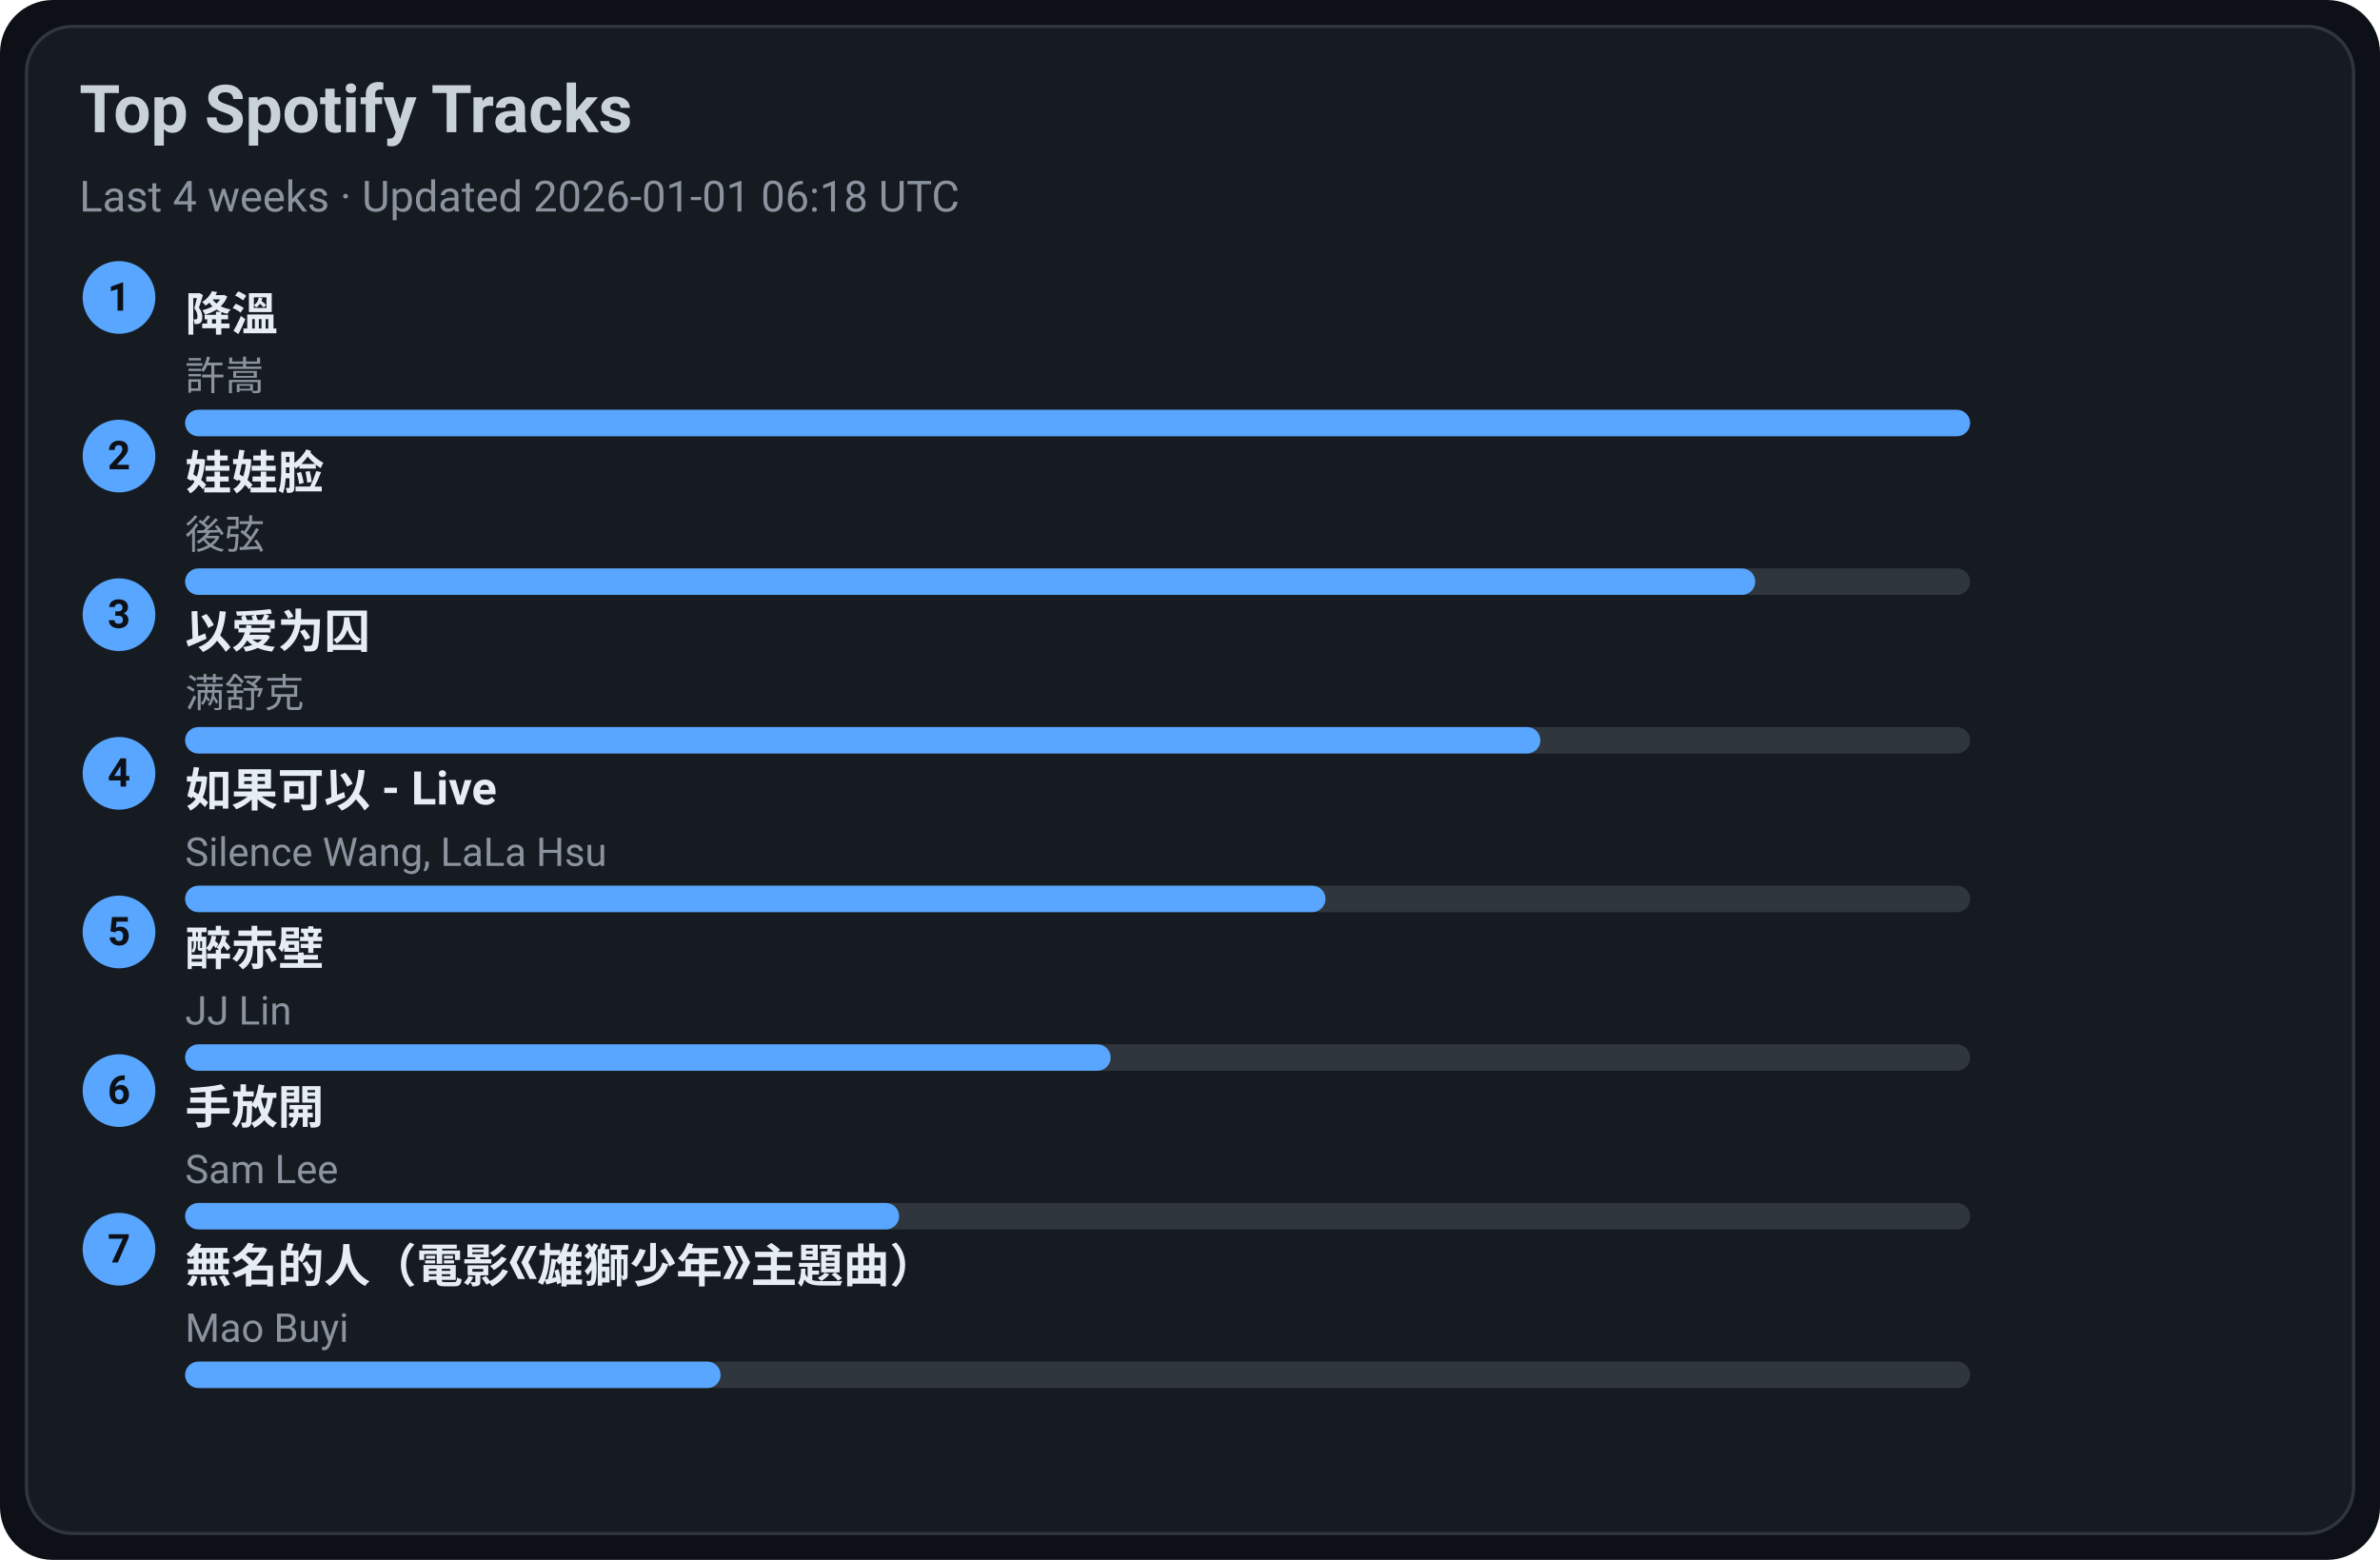
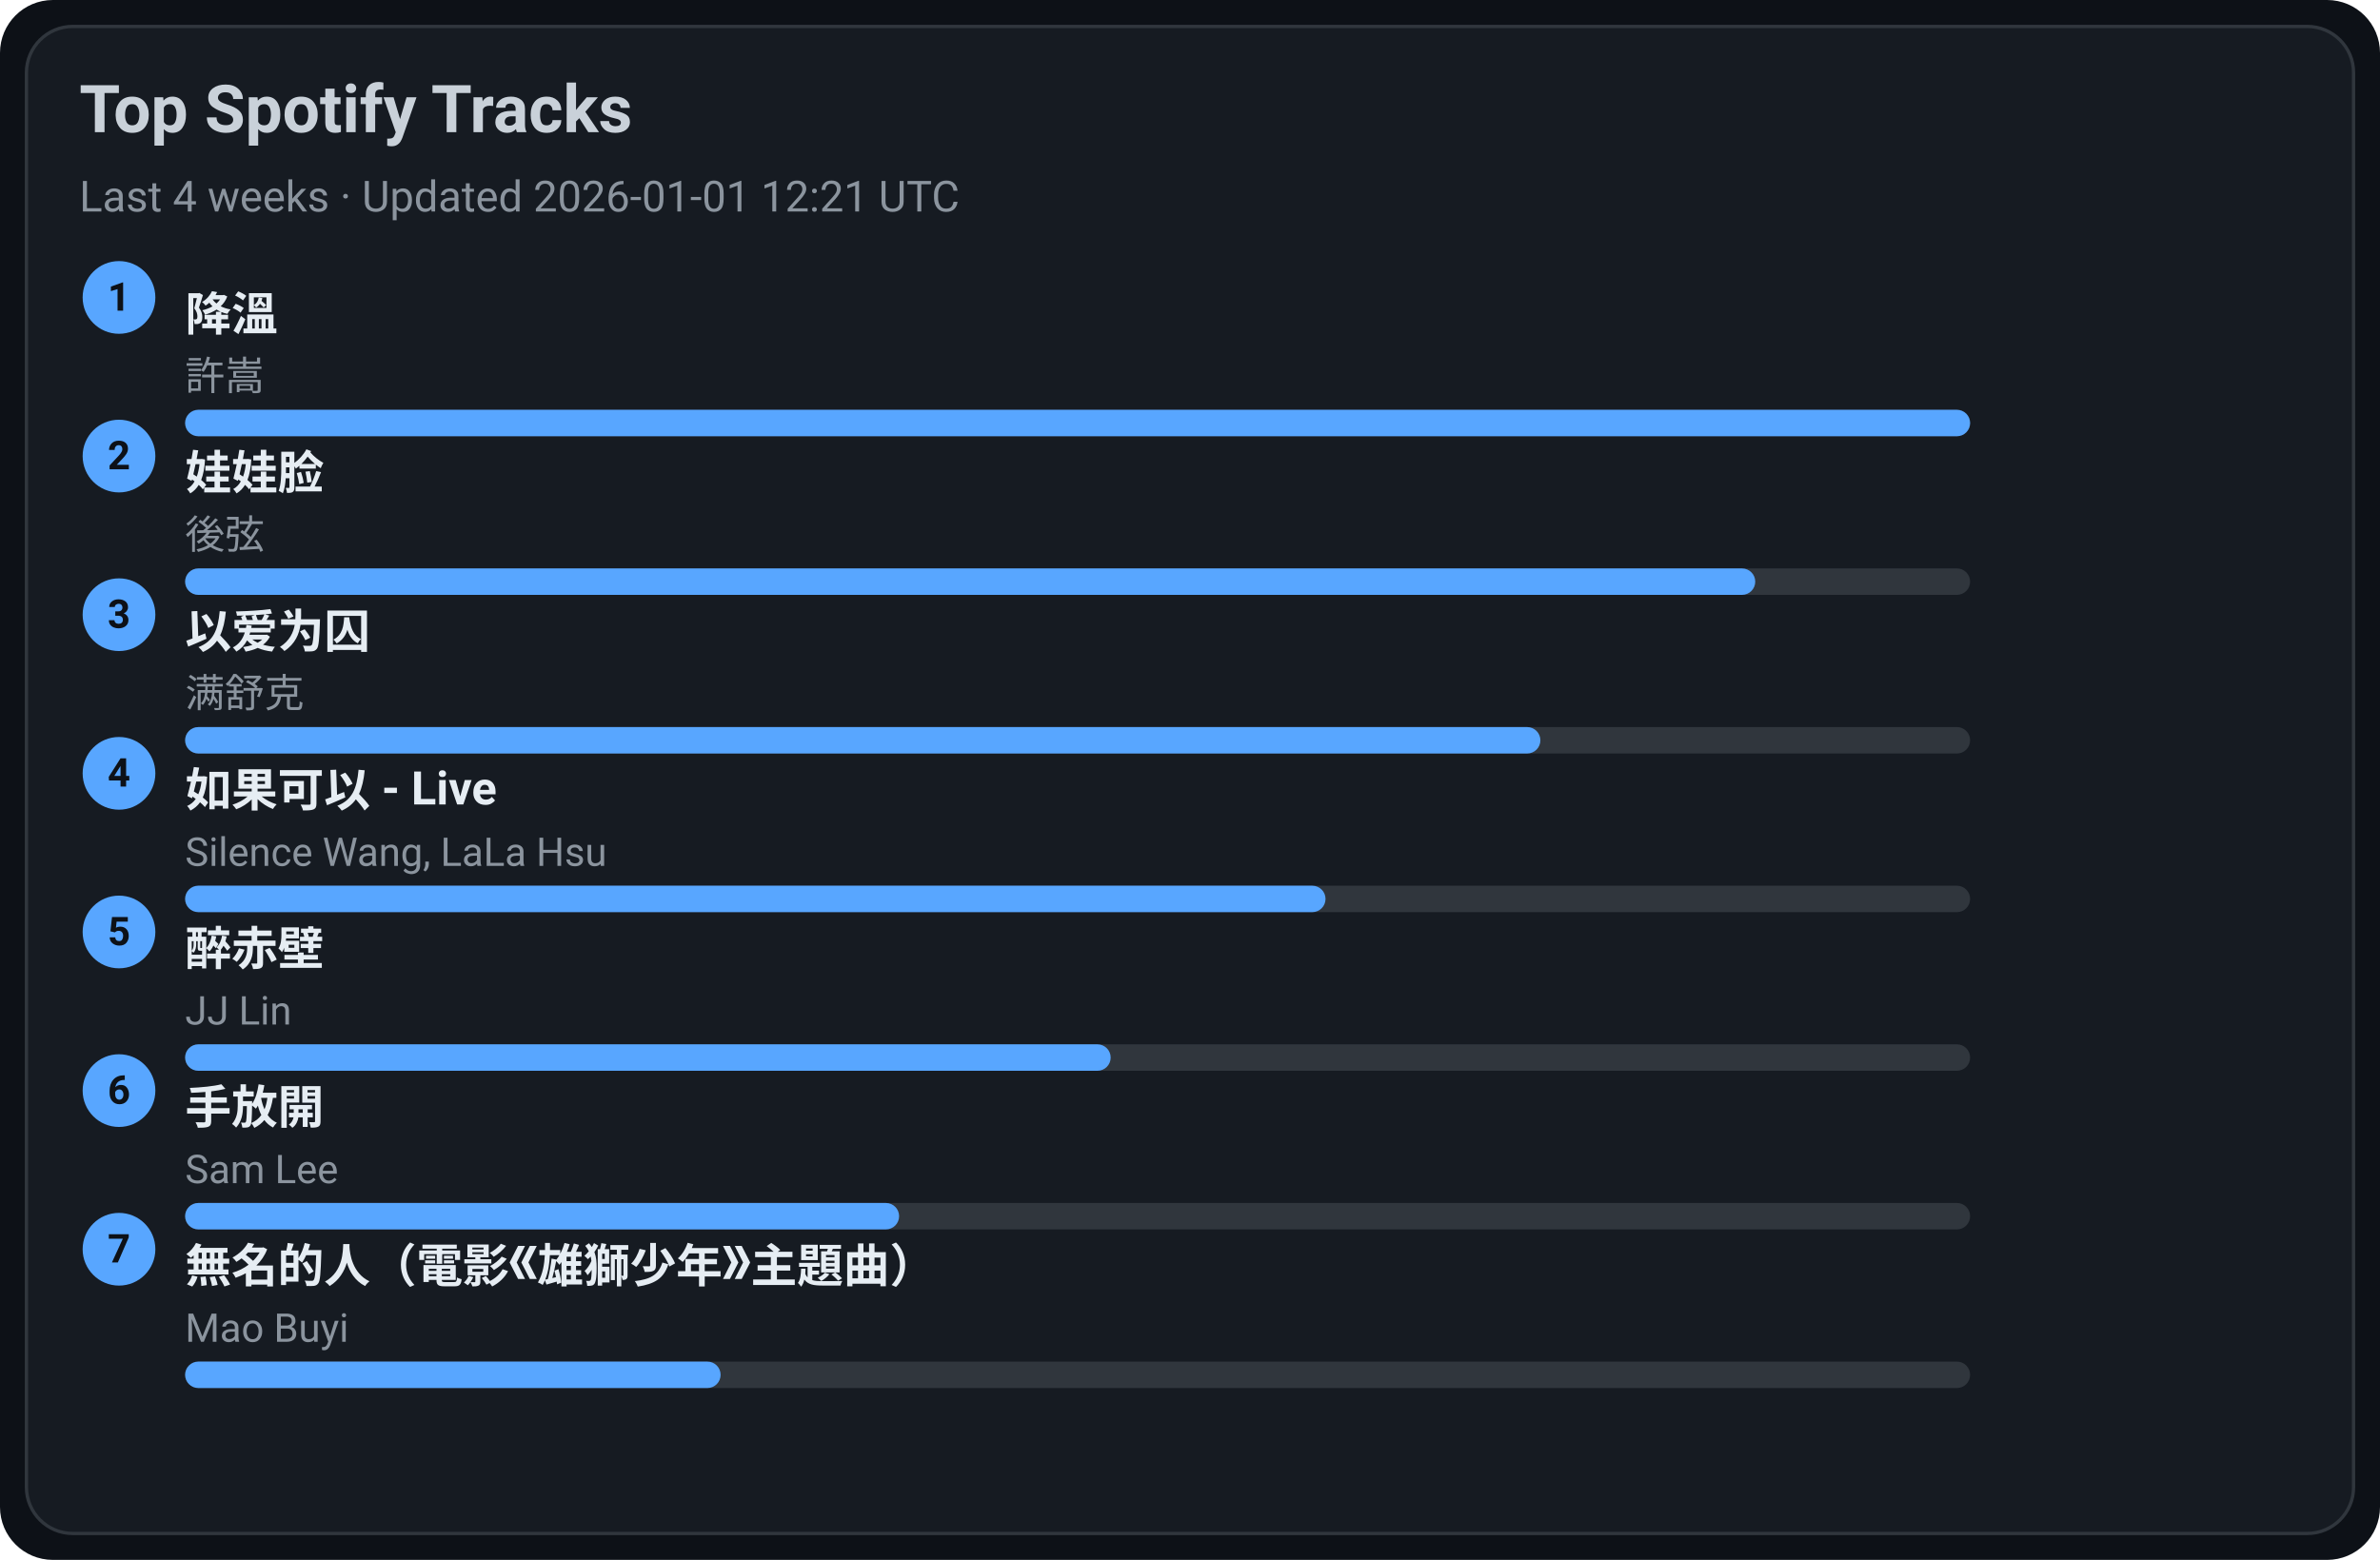
<svg xmlns="http://www.w3.org/2000/svg" width="720" height="472" viewBox="0 0 720 472">
  <style>text{font-family:-apple-system,BlinkMacSystemFont,Segoe UI,Roboto,Ubuntu,Helvetica Neue,Arial,Noto Sans,sans-serif}</style>
  <rect width="720" height="472" rx="16" fill="#0d1117" />
  <rect x="8" y="8" width="704" height="456" rx="14" fill="#161b22" stroke="#30363d" />
  <text x="24" y="40" font-size="20" fill="#c9d1d9" font-weight="600">Top Spotify Tracks</text>
-   <text x="24" y="64" font-size="13" fill="#8b949e">Last 4 weeks · Updated 2026-01-01 06:18 UTC</text>
+   <text x="24" y="64" font-size="13" fill="#8b949e">Last 4 weeks · Updated 2026-01-01 12:21 UTC</text>
  <circle cx="36" cy="90" r="11" fill="#58a6ff" />
  <text x="36" y="94" text-anchor="middle" font-size="12" fill="#0d1117" font-weight="700">1</text>
  <a href="https://open.spotify.com/track/2q9uhrOfyOnBa3oWR1PfYT" target="_blank" rel="noopener noreferrer">
    <text x="56" y="100" font-size="14" fill="#e6edf3" font-weight="600">降溫</text>
  </a>
  <text x="56" y="118" font-size="12" fill="#8b949e">許嵩</text>
  <rect x="56" y="124" width="540" height="8" rx="4" fill="#30363d" />
  <rect x="56" y="124" width="540" height="8" rx="4" fill="#58a6ff" />
  <circle cx="36" cy="138" r="11" fill="#58a6ff" />
  <text x="36" y="142" text-anchor="middle" font-size="12" fill="#0d1117" font-weight="700">2</text>
  <a href="https://open.spotify.com/track/08ouEICweFmqfgPJnRIQkE" target="_blank" rel="noopener noreferrer">
    <text x="56" y="148" font-size="14" fill="#e6edf3" font-weight="600">娃娃脸</text>
  </a>
  <text x="56" y="166" font-size="12" fill="#8b949e">後弦</text>
  <rect x="56" y="172" width="540" height="8" rx="4" fill="#30363d" />
  <rect x="56" y="172" width="475" height="8" rx="4" fill="#58a6ff" />
  <circle cx="36" cy="186" r="11" fill="#58a6ff" />
  <text x="36" y="190" text-anchor="middle" font-size="12" fill="#0d1117" font-weight="700">3</text>
  <a href="https://open.spotify.com/track/0RW2LEfGQK5BaIho6sSLqf" target="_blank" rel="noopener noreferrer">
    <text x="56" y="196" font-size="14" fill="#e6edf3" font-weight="600">以爱为囚</text>
  </a>
  <text x="56" y="214" font-size="12" fill="#8b949e">满舒克</text>
  <rect x="56" y="220" width="540" height="8" rx="4" fill="#30363d" />
  <rect x="56" y="220" width="410" height="8" rx="4" fill="#58a6ff" />
  <circle cx="36" cy="234" r="11" fill="#58a6ff" />
  <text x="36" y="238" text-anchor="middle" font-size="12" fill="#0d1117" font-weight="700">4</text>
  <a href="https://open.spotify.com/track/6IF65dJzfmPcX7jwDegwoo" target="_blank" rel="noopener noreferrer">
    <text x="56" y="244" font-size="14" fill="#e6edf3" font-weight="600">如果可以 - Live</text>
  </a>
  <text x="56" y="262" font-size="12" fill="#8b949e">Silence Wang, LaLa Hsu</text>
  <rect x="56" y="268" width="540" height="8" rx="4" fill="#30363d" />
  <rect x="56" y="268" width="345" height="8" rx="4" fill="#58a6ff" />
  <circle cx="36" cy="282" r="11" fill="#58a6ff" />
  <text x="36" y="286" text-anchor="middle" font-size="12" fill="#0d1117" font-weight="700">5</text>
  <a href="https://open.spotify.com/track/69lAYqbyHL1A0gctdLd9WV" target="_blank" rel="noopener noreferrer">
    <text x="56" y="292" font-size="14" fill="#e6edf3" font-weight="600">醉赤壁</text>
  </a>
  <text x="56" y="310" font-size="12" fill="#8b949e">JJ Lin</text>
  <rect x="56" y="316" width="540" height="8" rx="4" fill="#30363d" />
  <rect x="56" y="316" width="280" height="8" rx="4" fill="#58a6ff" />
  <circle cx="36" cy="330" r="11" fill="#58a6ff" />
  <text x="36" y="334" text-anchor="middle" font-size="12" fill="#0d1117" font-weight="700">6</text>
  <a href="https://open.spotify.com/track/2Dd9EXYXI2NNrLG61OtWQv" target="_blank" rel="noopener noreferrer">
    <text x="56" y="340" font-size="14" fill="#e6edf3" font-weight="600">手放開</text>
  </a>
  <text x="56" y="358" font-size="12" fill="#8b949e">Sam Lee</text>
  <rect x="56" y="364" width="540" height="8" rx="4" fill="#30363d" />
  <rect x="56" y="364" width="216" height="8" rx="4" fill="#58a6ff" />
  <circle cx="36" cy="378" r="11" fill="#58a6ff" />
  <text x="36" y="382" text-anchor="middle" font-size="12" fill="#0d1117" font-weight="700">7</text>
  <a href="https://open.spotify.com/track/72kP6AJqsEeSLkO640Tu7F" target="_blank" rel="noopener noreferrer">
    <text x="56" y="388" font-size="14" fill="#e6edf3" font-weight="600">無名的人（電影《雄獅少年》主題曲）</text>
  </a>
  <text x="56" y="406" font-size="12" fill="#8b949e">Mao Buyi</text>
  <rect x="56" y="412" width="540" height="8" rx="4" fill="#30363d" />
  <rect x="56" y="412" width="162" height="8" rx="4" fill="#58a6ff" />
</svg>
